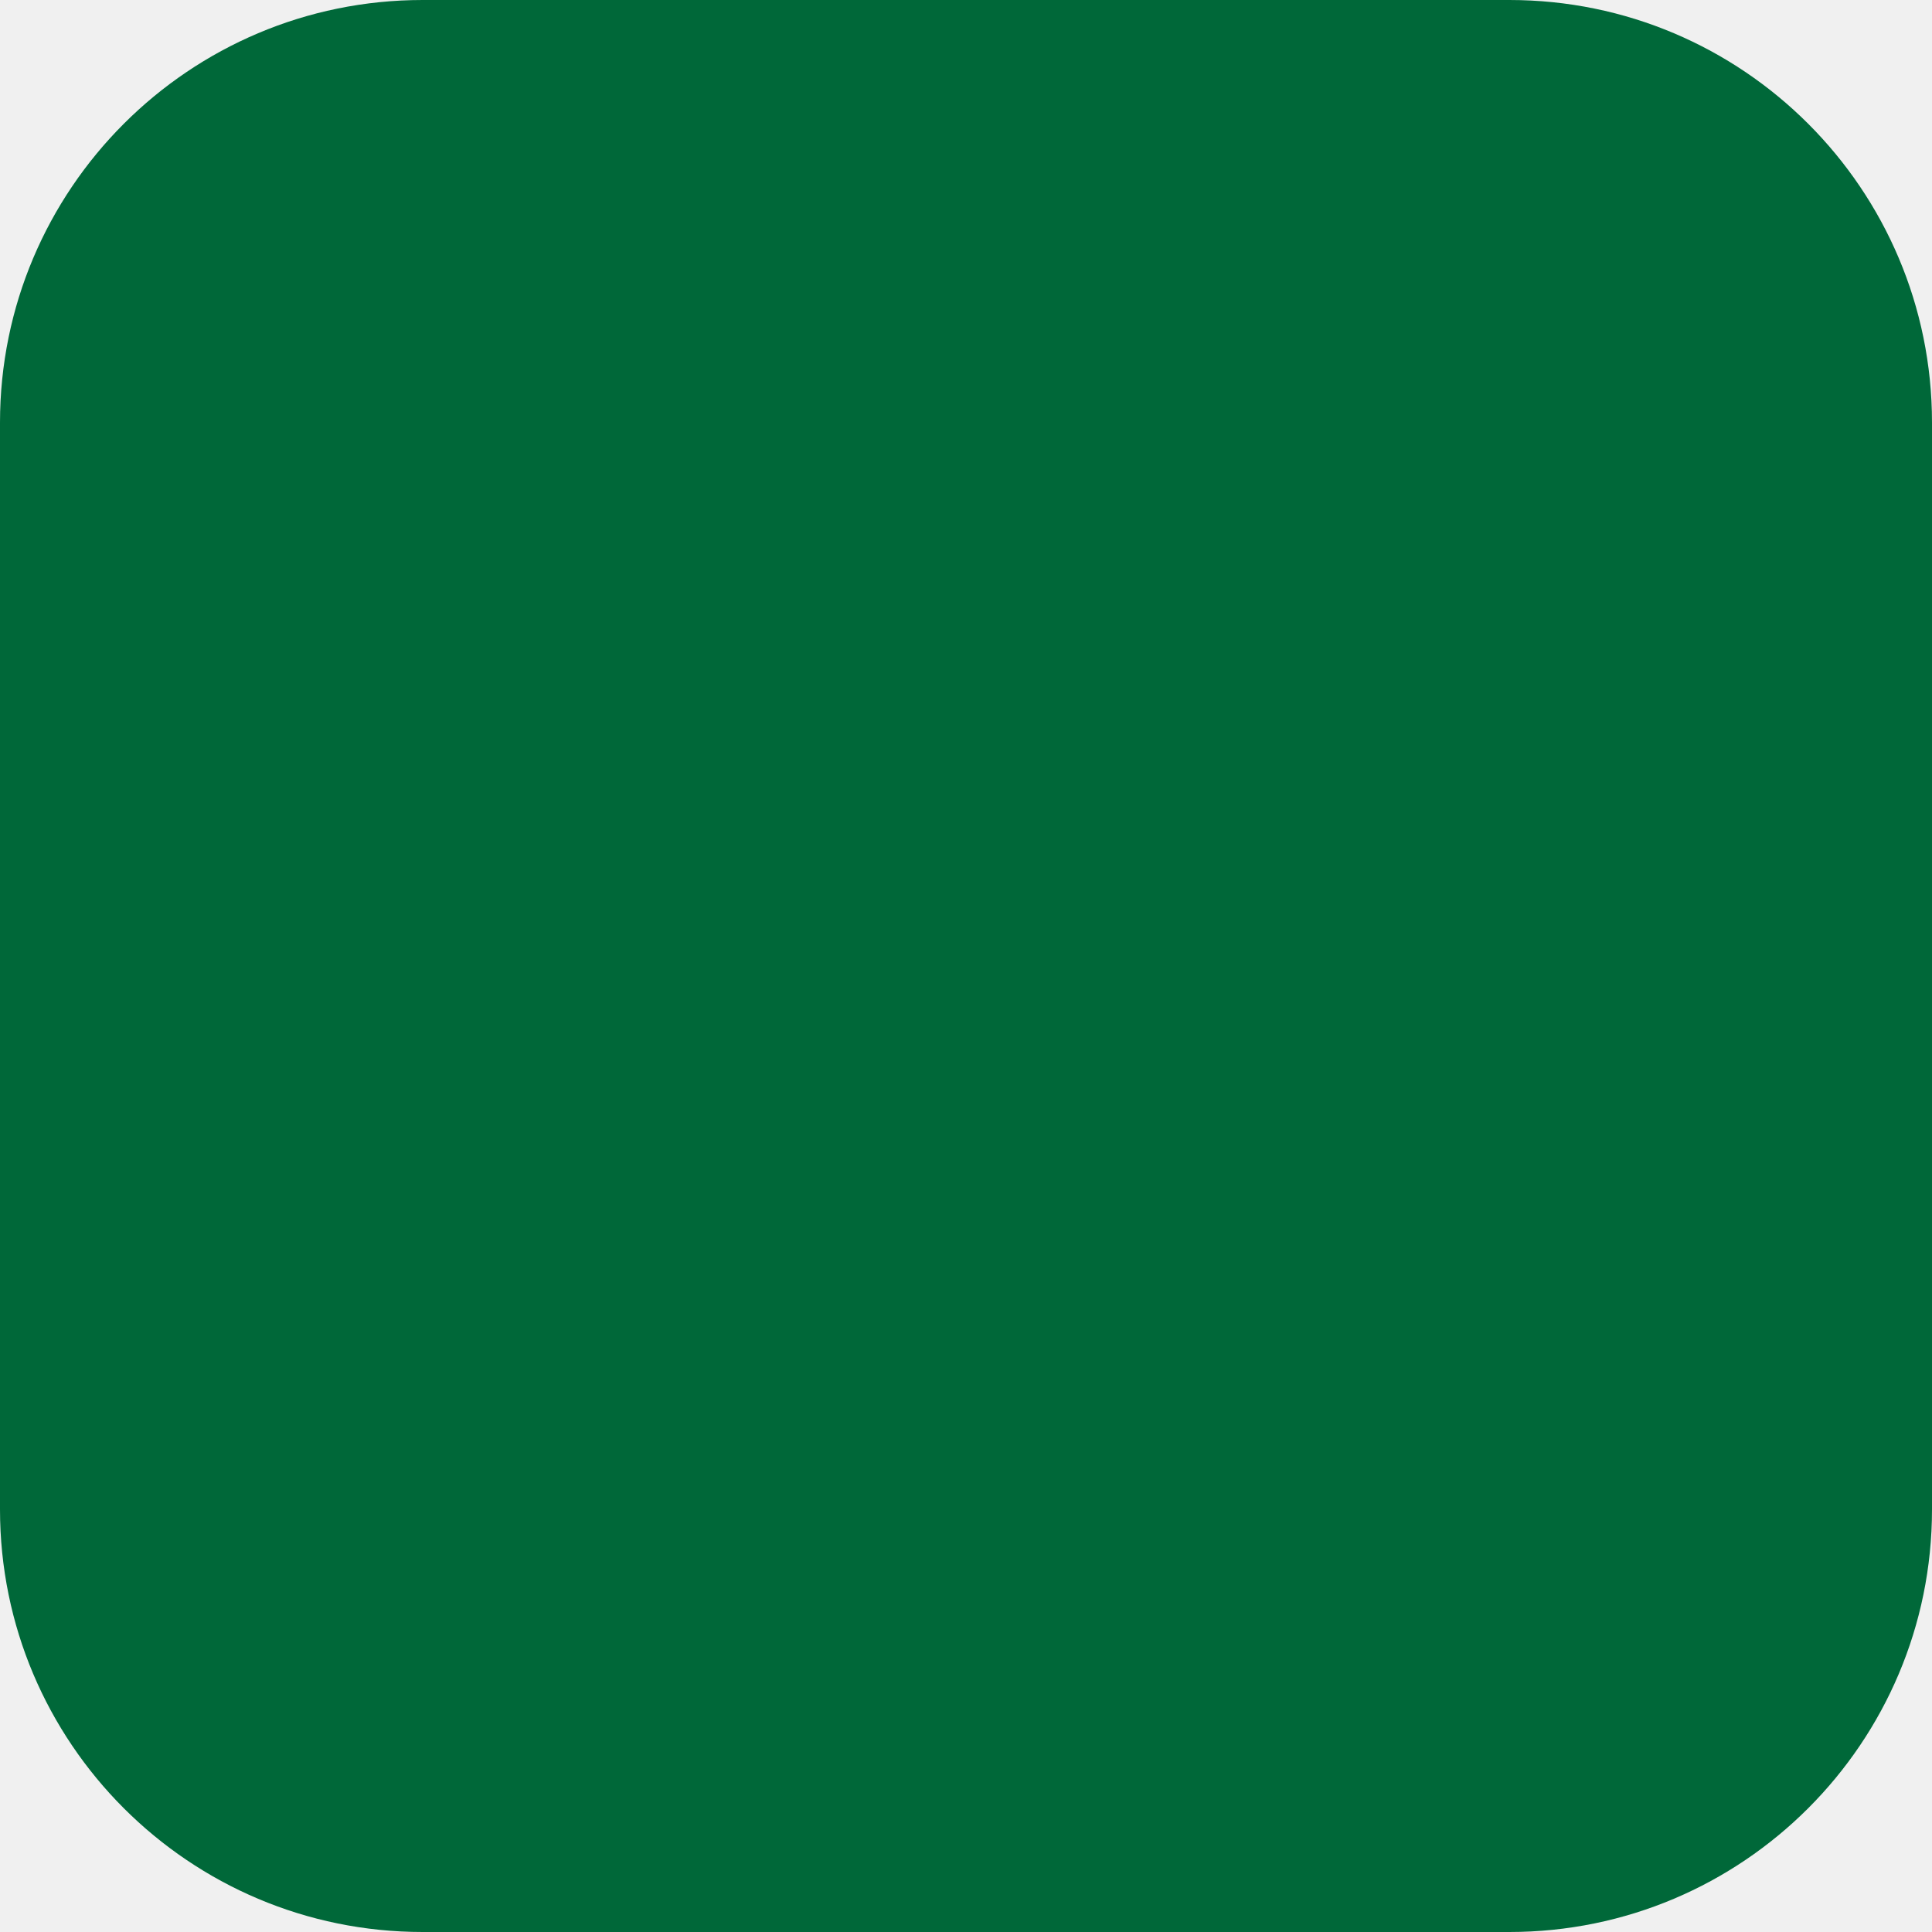
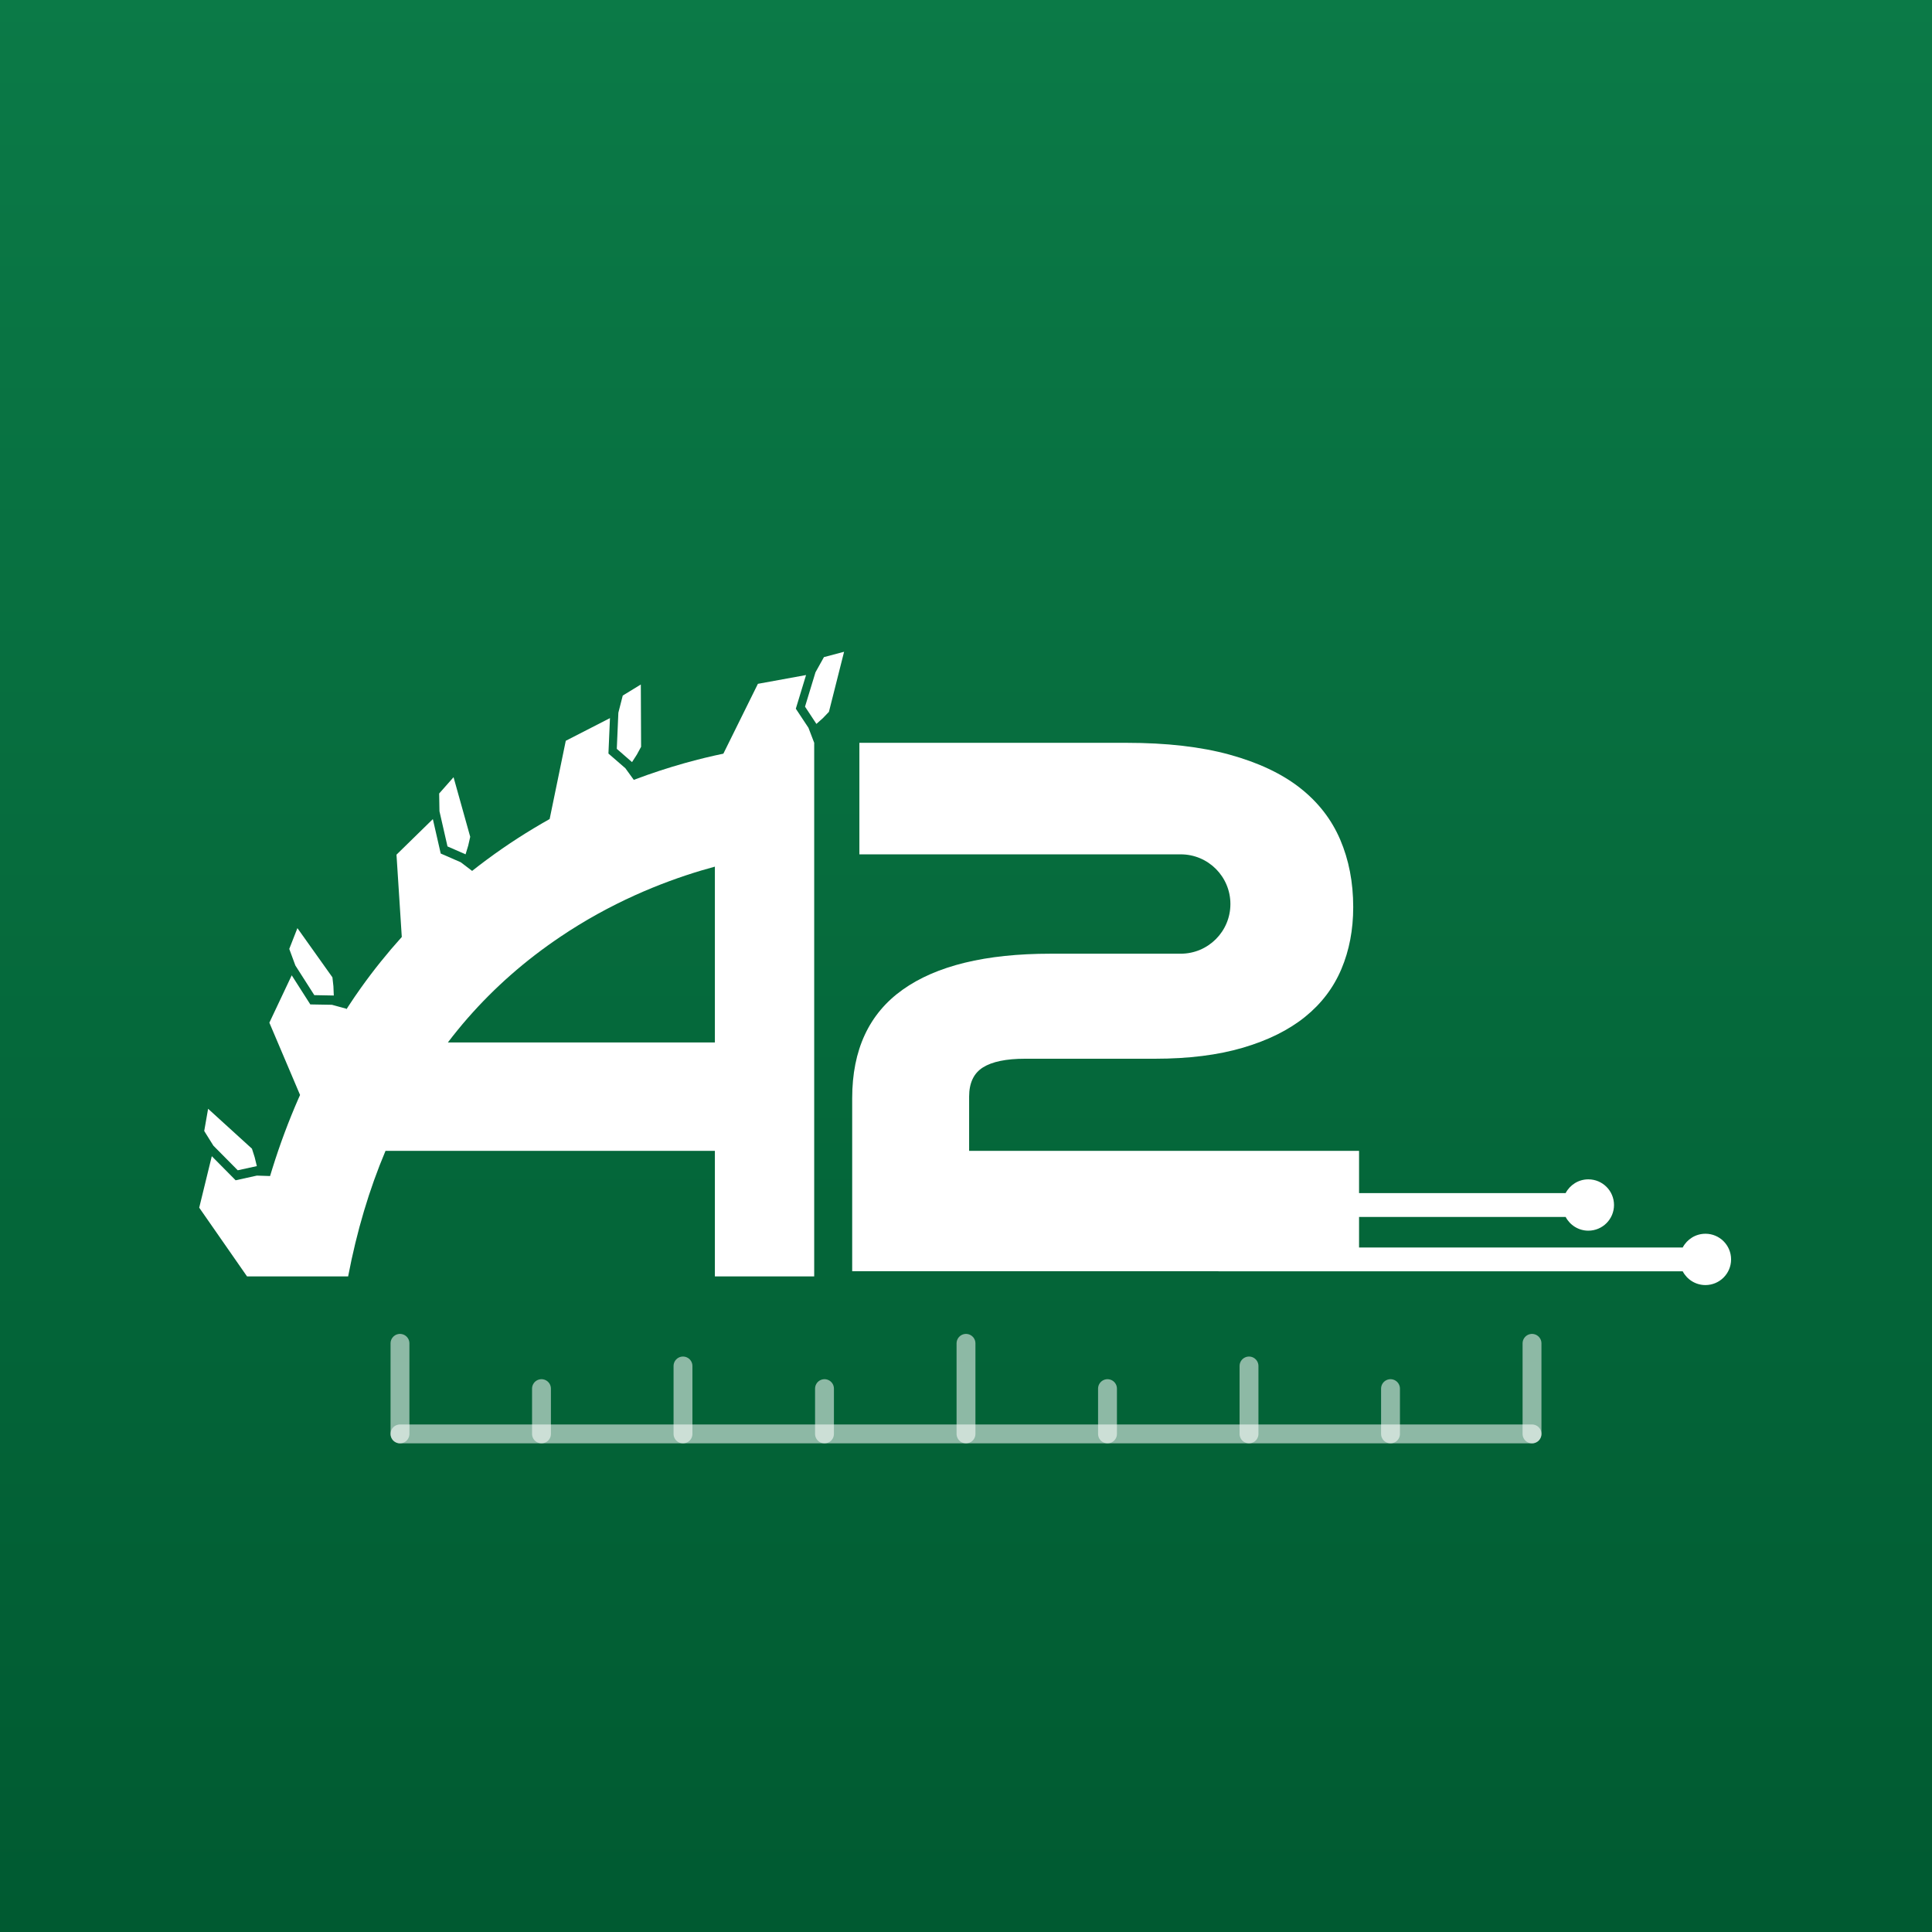
- <svg xmlns="http://www.w3.org/2000/svg" viewBox="0 0 64 64">
-   <rect width="64" height="64" rx="14" fill="#006839" />
+ <svg xmlns="http://www.w3.org/2000/svg" width="1024" height="1024" viewBox="0 0 1024 1024">
+   <defs>
+     <linearGradient id="g" x1="0" y1="0" x2="0" y2="1">
+       <stop offset="0" stop-color="#0b7a47" />
+       <stop offset="1" stop-color="#005a31" />
+     </linearGradient>
+   </defs>
+   <rect width="1024" height="1024" fill="url(#g)" />
+   <svg x="102" y="338" width="820" height="348" viewBox="88 262 985 418" fill="#ffffff">
+     <polygon points="101.36 585.42 116.84 601.06 129 598.4 127.61 592.72 125.88 587.3 97.97 561.9 95.5 576.04 101.34 585.4 101.36 585.42" />
+     <polygon points="153.53 470.67 165.59 489.55 177.99 489.79 177.75 483.92 177.12 478.22 154.83 446.89 149.64 460.13 153.52 470.64 153.53 470.67" />
+     <polygon points="245.28 372.52 250.38 394.86 261.89 399.9 263.58 394.32 264.85 388.75 254.24 350.81 245.08 361.17 245.27 372.5 245.28 372.52" />
+     <polygon points="370.96 336.38 373.64 331.44 373.47 291.78 361.96 298.82 359.17 309.73 359.17 309.76 358.17 332.75 367.87 341.19 370.96 336.38" />
+     <path d="M480.22,319.38l-8.07-12.19,6.52-21.43-30.66,5.59-21.99,44.47c-14.31,2.95-34.18,8.05-57.03,16.67l-5.35-7.39-10.79-9.36.97-22.56-28.13,14.43-10.27,49.82c-3.34,1.88-6.71,3.83-10.08,5.86-13.77,8.28-26.87,17.35-39.28,27.17l-7.2-5.49-12.79-5.58-5.01-21.91-23.15,22.64,3.37,52.4c-9.23,10.25-17.91,21.03-25.99,32.36-2.7,3.79-5.33,7.64-7.88,11.56-.55.83-1.08,1.68-1.62,2.51l.33-.7-9.3-2.55-13.78-.24-11.83-18.53-14.24,30.16,19.55,46.03c-.33.75-.68,1.49-1.01,2.24-6.22,14.22-11.76,29-16.54,44.31-.53,1.68-1.04,3.37-1.55,5.06l-8.41-.28-13.51,2.98-15.18-15.34-8.01,32.78,30.42,43.72v-.04s0,.02,0,.03l.29.06h64.1c5.49-28.74,13.43-55.4,23.8-79.95h209.7v79.95h63.23v-339.59h.06s-3.7-9.67-3.7-9.67ZM250.62,519.68c4.05-5.33,8.27-10.51,12.65-15.54.03-.02.05-.05.06-.06l.03-.03c17.09-19.52,36.72-36.76,58.83-51.62l.03-.02c3.79-2.57,7.65-5.04,11.59-7.45,32.58-19.96,64.1-31.11,86.81-37.22v111.94h-170.01Z" />
+     <polygon points="484.67 284.01 484.66 284.04 478.01 305.88 485.26 316.87 489.43 313.15 493.23 309.18 502.88 270.94 490.06 274.33 484.67 284.01" />
+     <path d="M1051.27,641.47c-6.28,0-11.73,3.55-14.46,8.75h-206.06v-19.46h131.52c2.73,5.2,8.18,8.75,14.46,8.75,9.02,0,16.34-7.31,16.34-16.34s-7.31-16.34-16.34-16.34c-6.28,0-11.73,3.55-14.46,8.75h-131.52v-26.89h-248.26v-34.52c0-8.71,2.93-14.91,8.8-18.6,5.86-3.69,14.83-5.53,26.9-5.53h82.63c21.45,0,40.14-2.34,56.07-7.04,15.92-4.69,29.08-11.23,39.47-19.61,10.39-8.38,18.1-18.52,23.13-30.42,5.03-11.89,7.54-25.05,7.54-39.47,0-15.75-2.77-30.08-8.3-42.99-5.53-12.9-14.08-23.89-25.64-32.94s-26.49-16.09-44.75-21.12c-18.27-5.03-40.15-7.54-65.62-7.54h-170.1v71h204.59c17.47,0,31.63,14.16,31.63,31.63h0c0,17.47-14.16,31.63-31.63,31.63h-82.96c-41.23,0-72.58,7.63-94.03,22.88-21.46,15.26-32.18,38.3-32.18,69.14v110.12h233.19v.08h295.58c2.73,5.2,8.18,8.75,14.46,8.75,9.02,0,16.34-7.31,16.34-16.34s-7.31-16.34-16.34-16.34Z" />
+     <path d="M28.04,738.58c2.99-2.02,6.61-3.02,10.85-3.02,4.46,0,8.1,1.06,10.91,3.19,2.81,2.12,4.64,5.09,5.51,8.91h17.71c-1.44-8.49-5.13-15.08-11.07-19.76-5.94-4.68-13.59-7.02-22.95-7.02-7.56,0-14.08,1.67-19.55,5.02-5.47,3.35-9.68,7.96-12.64,13.82-2.95,5.87-4.43,12.69-4.43,20.47s1.47,14.38,4.43,20.25c2.95,5.87,7.16,10.44,12.64,13.72,5.47,3.28,11.99,4.91,19.55,4.91,9.36,0,17.01-2.29,22.95-6.86,5.94-4.57,9.63-10.85,11.07-18.85h-17.71c-.94,3.6-2.79,6.36-5.56,8.26-2.77,1.91-6.39,2.86-10.85,2.86s-7.87-.99-10.85-2.97c-2.99-1.98-5.26-4.79-6.8-8.42-1.55-3.63-2.32-7.94-2.32-12.91s.77-9.49,2.32-13.12c1.55-3.63,3.82-6.46,6.8-8.48Z" />
+     <path d="M149.38,725.84c-5.69-3.31-12.24-4.97-19.66-4.97s-13.93,1.66-19.55,4.97c-5.62,3.31-10.03,7.9-13.23,13.77-3.2,5.87-4.81,12.65-4.81,20.36s1.6,14.49,4.81,20.36c3.2,5.87,7.61,10.46,13.23,13.77,5.62,3.31,12.13,4.97,19.55,4.97s13.97-1.66,19.66-4.97c5.69-3.31,10.1-7.9,13.23-13.77,3.13-5.87,4.7-12.65,4.7-20.36s-1.57-14.49-4.7-20.36c-3.13-5.87-7.54-10.46-13.23-13.77ZM148.3,772.98c-1.73,3.64-4.16,6.46-7.29,8.48-3.13,2.02-6.9,3.02-11.29,3.02s-7.96-1.01-11.12-3.02c-3.17-2.02-5.62-4.84-7.34-8.48-1.73-3.63-2.59-7.97-2.59-13.01s.86-9.38,2.59-13.01c1.73-3.63,4.17-6.44,7.34-8.42,3.17-1.98,6.88-2.97,11.12-2.97s8.15.99,11.29,2.97c3.13,1.98,5.56,4.79,7.29,8.42,1.73,3.64,2.59,7.98,2.59,13.01s-.86,9.38-2.59,13.01Z" />
+     <polygon points="238.16 771.84 205 722.16 188.8 722.16 188.8 797.76 205 797.76 205 748.3 238.16 797.76 254.36 797.76 254.36 722.16 238.16 722.16 238.16 771.84" />
+     <path d="M321.26,758.07c-3.21-1.76-6.71-3.29-10.53-4.59-2.38-.72-4.55-1.44-6.53-2.16-1.98-.72-3.71-1.49-5.18-2.32-1.48-.83-2.63-1.84-3.46-3.02-.83-1.19-1.24-2.57-1.24-4.16s.39-3.04,1.19-4.16c.79-1.12,1.87-1.94,3.24-2.48,1.37-.54,2.88-.77,4.54-.7,1.87,0,3.51.4,4.91,1.19,1.4.79,2.52,1.84,3.35,3.13.83,1.3,1.28,2.74,1.35,4.32h17.39c-.15-4.61-1.39-8.59-3.73-11.93-2.34-3.35-5.47-5.9-9.4-7.67-3.92-1.76-8.48-2.65-13.66-2.65s-9.54.86-13.5,2.59c-3.96,1.73-7.07,4.23-9.34,7.51-2.27,3.28-3.4,7.22-3.4,11.83,0,5.54,1.6,9.97,4.81,13.28,3.2,3.31,7.79,5.94,13.77,7.88,2.59.79,5.02,1.6,7.29,2.43,2.27.83,4.27,1.73,5.99,2.7,1.73.97,3.09,2.12,4.1,3.46,1.01,1.33,1.51,2.93,1.51,4.81s-.43,3.29-1.3,4.48c-.86,1.19-2.04,2.09-3.51,2.7-1.48.61-3.19.92-5.13.92-2.3,0-4.32-.45-6.05-1.35-1.73-.9-3.1-2.14-4.1-3.73-1.01-1.58-1.55-3.42-1.62-5.51h-17.28c.22,5.26,1.58,9.68,4.1,13.28,2.52,3.6,5.96,6.32,10.31,8.15,4.36,1.84,9.23,2.75,14.63,2.75,5.9,0,10.85-1.04,14.85-3.13,4-2.09,7.05-4.86,9.18-8.32,2.12-3.46,3.19-7.24,3.19-11.34,0-4.68-.99-8.44-2.97-11.29-1.98-2.84-4.57-5.15-7.78-6.91Z" />
+     <polygon points="348.75 735.23 370.67 735.23 370.67 797.76 386.87 797.76 386.87 735.23 408.8 735.23 408.8 722.16 348.75 722.16 348.75 735.23" />
+     <path d="M473.16,765.47c4.03-2.16,7-5,8.91-8.53,1.91-3.53,2.86-7.31,2.86-11.34,0-4.32-.99-8.24-2.97-11.77-1.98-3.53-5-6.35-9.07-8.48-4.07-2.12-9.16-3.19-15.28-3.19h-29.38v75.6h16.2v-29.05h9.4l13.39,29.05h18.36l-15.22-31.05c.99-.37,1.93-.77,2.8-1.24ZM444.43,735.66h12.2c4.03,0,7,.96,8.91,2.86,1.91,1.91,2.86,4.48,2.86,7.72s-.96,5.94-2.86,7.88c-1.91,1.94-4.88,2.92-8.91,2.92h-12.2v-21.38Z" />
+     <path d="M551.78,768.39c0,3.38-.58,6.26-1.73,8.64-1.15,2.38-2.83,4.16-5.02,5.35-2.2,1.19-4.88,1.78-8.05,1.78s-5.74-.59-7.94-1.78c-2.2-1.19-3.85-2.97-4.97-5.35-1.12-2.38-1.67-5.25-1.67-8.64v-46.22h-16.2v46.12c0,6.91,1.35,12.64,4.05,17.17,2.7,4.54,6.37,7.94,11.02,10.21,4.64,2.27,9.81,3.4,15.5,3.4s10.89-1.13,15.61-3.4c4.71-2.27,8.5-5.67,11.34-10.21,2.84-4.54,4.27-10.26,4.27-17.17v-46.12h-16.2v46.22Z" />
+     <path d="M614.37,738.58c2.99-2.02,6.61-3.02,10.85-3.02,4.46,0,8.1,1.06,10.91,3.19,2.81,2.12,4.64,5.09,5.51,8.91h17.71c-1.44-8.49-5.13-15.08-11.07-19.76-5.94-4.68-13.59-7.02-22.95-7.02-7.56,0-14.08,1.67-19.55,5.02-5.47,3.35-9.68,7.96-12.64,13.82-2.95,5.87-4.43,12.69-4.43,20.47s1.47,14.38,4.43,20.25c2.95,5.87,7.16,10.44,12.64,13.72,5.47,3.28,11.99,4.91,19.55,4.91,9.36,0,17.01-2.29,22.95-6.86,5.94-4.57,9.63-10.85,11.07-18.85h-17.71c-.94,3.6-2.79,6.36-5.56,8.26-2.77,1.91-6.39,2.86-10.85,2.86s-7.87-.99-10.85-2.97c-2.99-1.98-5.26-4.79-6.8-8.42-1.55-3.63-2.32-7.94-2.32-12.91s.77-9.49,2.32-13.12c1.55-3.63,3.82-6.46,6.8-8.48Z" />
+     <polygon points="675.98 735.23 697.91 735.23 697.91 797.76 714.11 797.76 714.11 735.23 736.03 735.23 736.03 722.16 675.98 722.16 675.98 735.23" />
+     <rect x="755.47" y="722.16" width="16.2" height="75.6" />
+     <path d="M850.4,725.84c-5.69-3.31-12.24-4.97-19.66-4.97s-13.93,1.66-19.55,4.97c-5.62,3.31-10.03,7.9-13.23,13.77-3.2,5.87-4.81,12.65-4.81,20.36s1.6,14.49,4.81,20.36c3.2,5.87,7.61,10.46,13.23,13.77,5.62,3.31,12.13,4.97,19.55,4.97s13.97-1.66,19.66-4.97c5.69-3.31,10.1-7.9,13.23-13.77,3.13-5.87,4.7-12.65,4.7-20.36s-1.57-14.49-4.7-20.36c-3.13-5.87-7.54-10.46-13.23-13.77ZM849.32,772.98c-1.73,3.64-4.16,6.46-7.29,8.48-3.13,2.02-6.9,3.02-11.29,3.02s-7.96-1.01-11.12-3.02c-3.17-2.02-5.62-4.84-7.34-8.48-1.73-3.63-2.59-7.97-2.59-13.01s.86-9.38,2.59-13.01c1.73-3.63,4.17-6.44,7.34-8.42,3.17-1.98,6.88-2.97,11.12-2.97s8.15.99,11.29,2.97c3.13,1.98,5.56,4.79,7.29,8.42,1.73,3.64,2.59,7.98,2.59,13.01s-.86,9.38-2.59,13.01Z" />
+     <polygon points="939.18 722.16 939.18 771.84 906.02 722.16 889.82 722.16 889.82 797.76 906.02 797.76 906.02 748.3 939.18 797.76 955.38 797.76 955.38 722.16 939.18 722.16" />
+   </svg>
+   <g stroke="#ffffff" stroke-opacity="0.55" stroke-width="10" stroke-linecap="round">
+     <line x1="212" y1="760" x2="812" y2="760" />
+     <line x1="212" y1="760" x2="212" y2="712" />
+     <line x1="287" y1="760" x2="287" y2="736" />
+     <line x1="362" y1="760" x2="362" y2="724" />
+     <line x1="437" y1="760" x2="437" y2="736" />
+     <line x1="512" y1="760" x2="512" y2="712" />
+     <line x1="587" y1="760" x2="587" y2="736" />
+     <line x1="662" y1="760" x2="662" y2="724" />
+     <line x1="737" y1="760" x2="737" y2="736" />
+     <line x1="812" y1="760" x2="812" y2="712" />
+   </g>
</svg>
